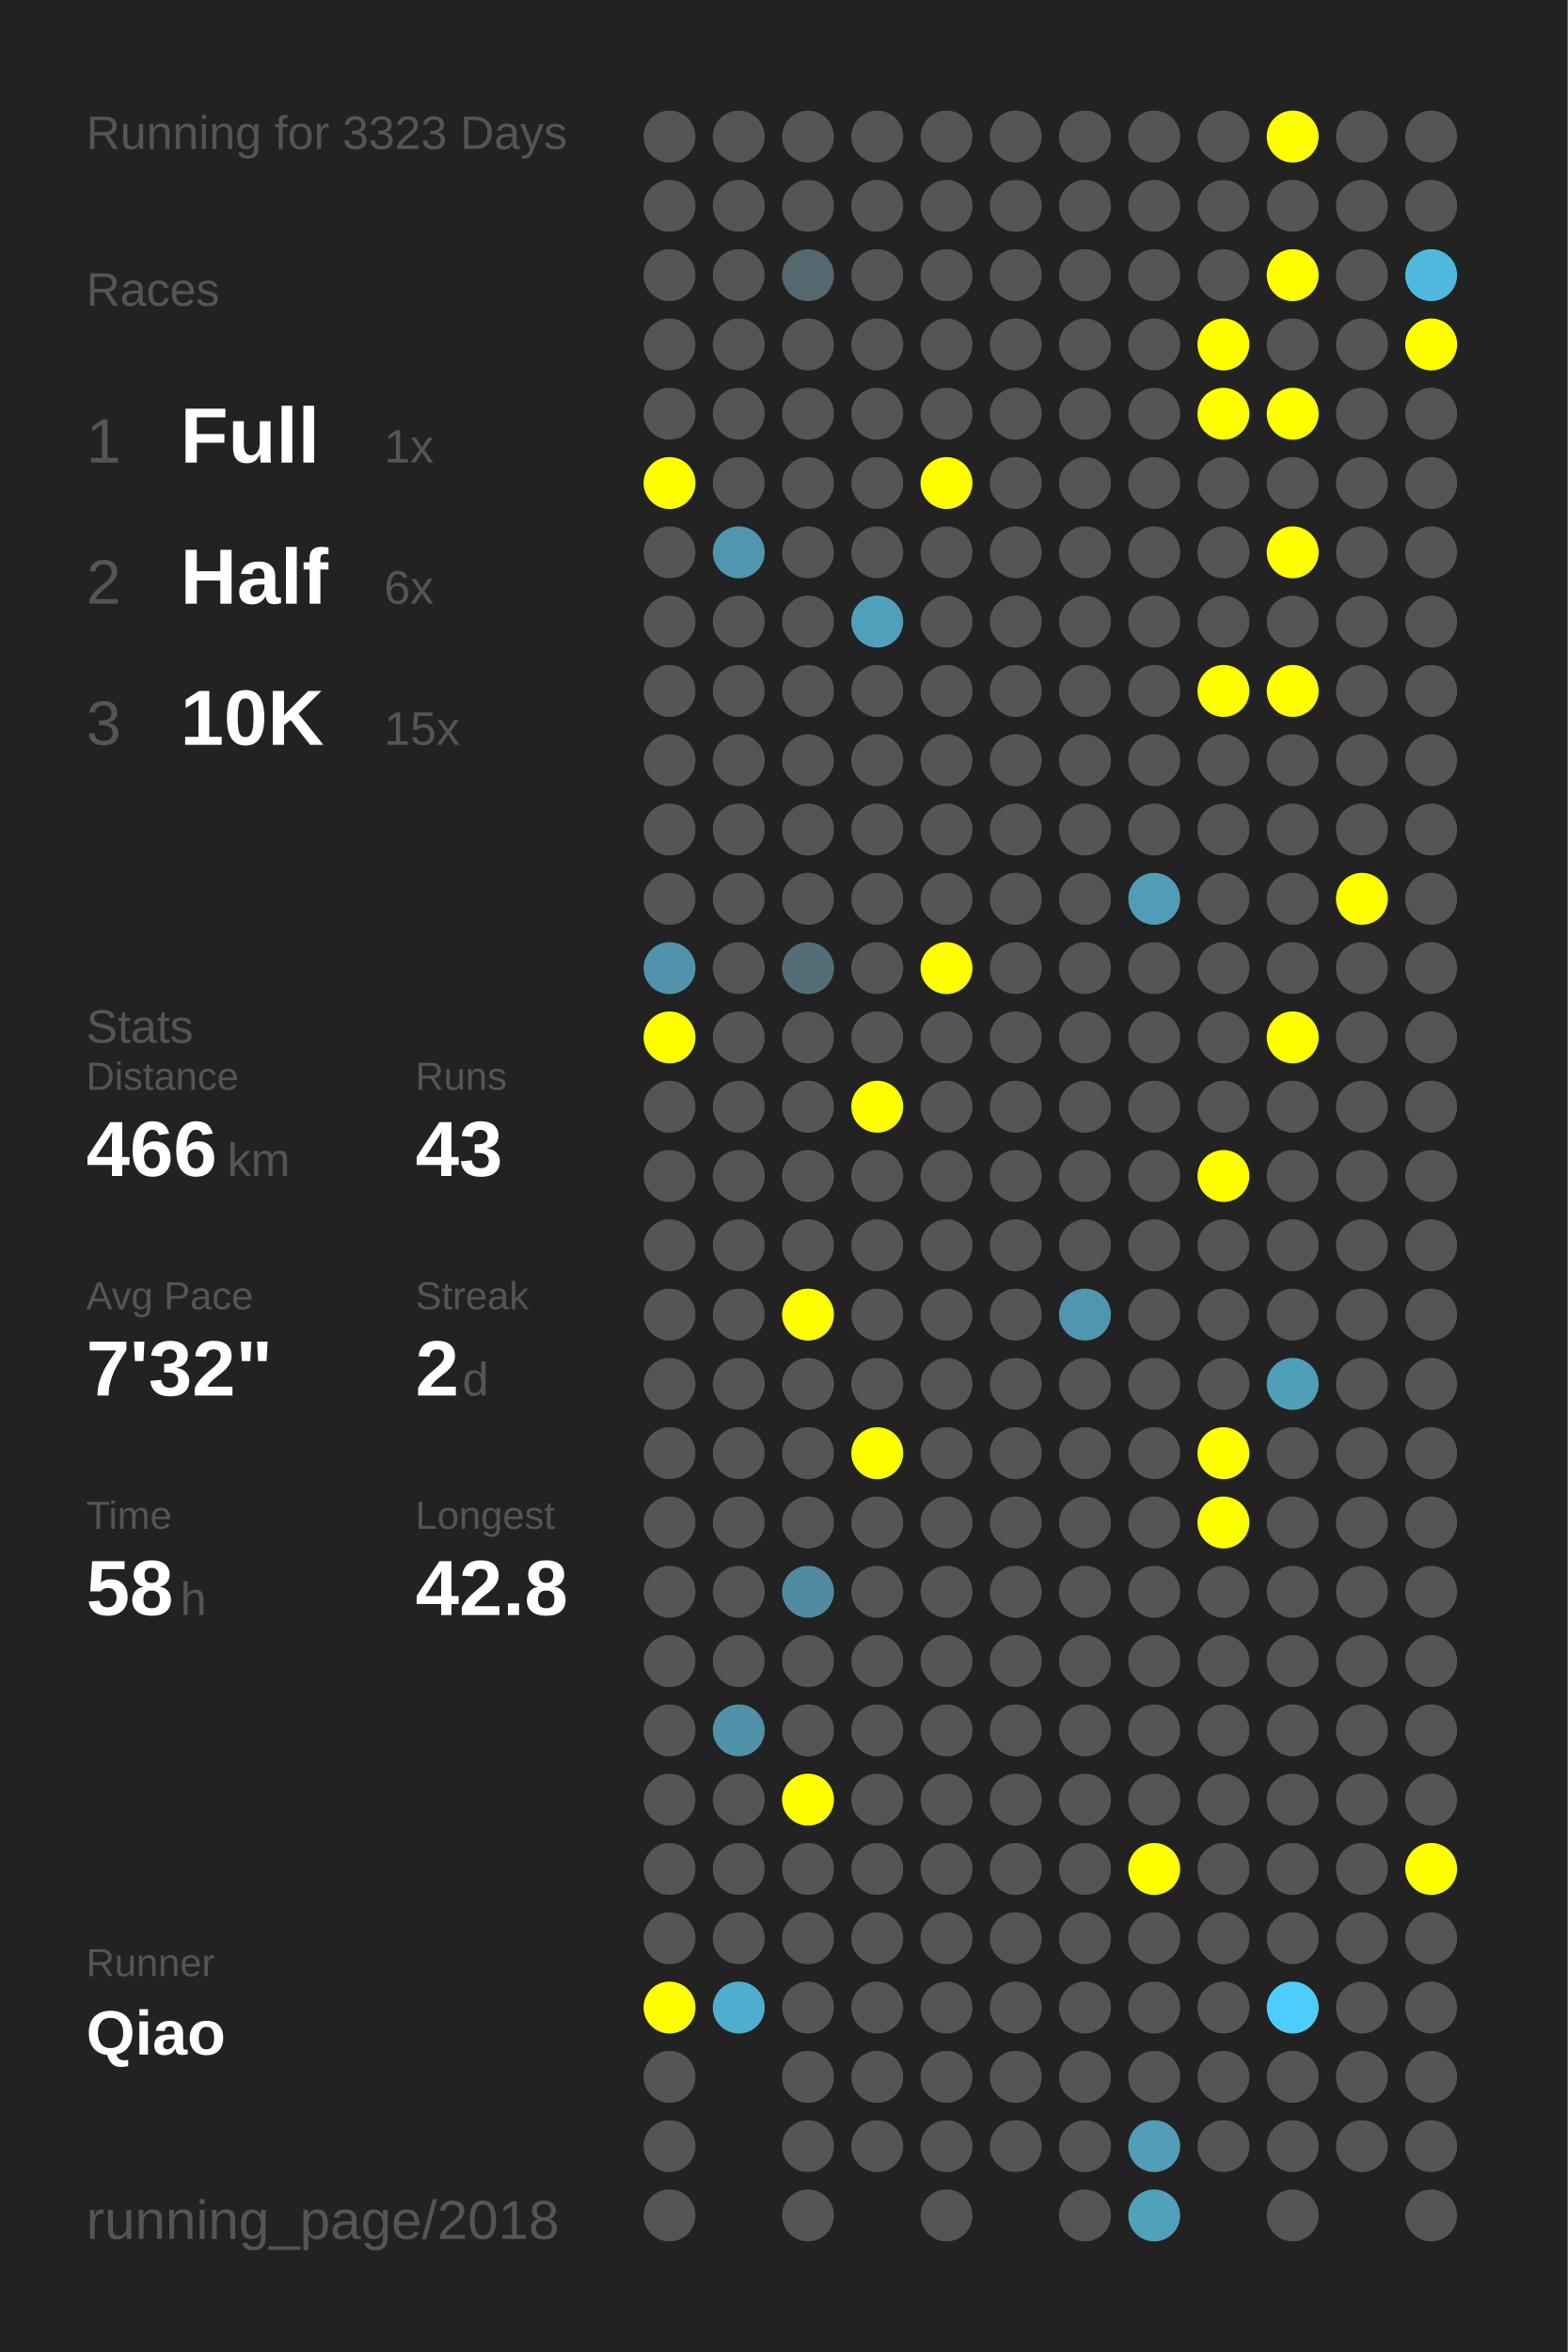
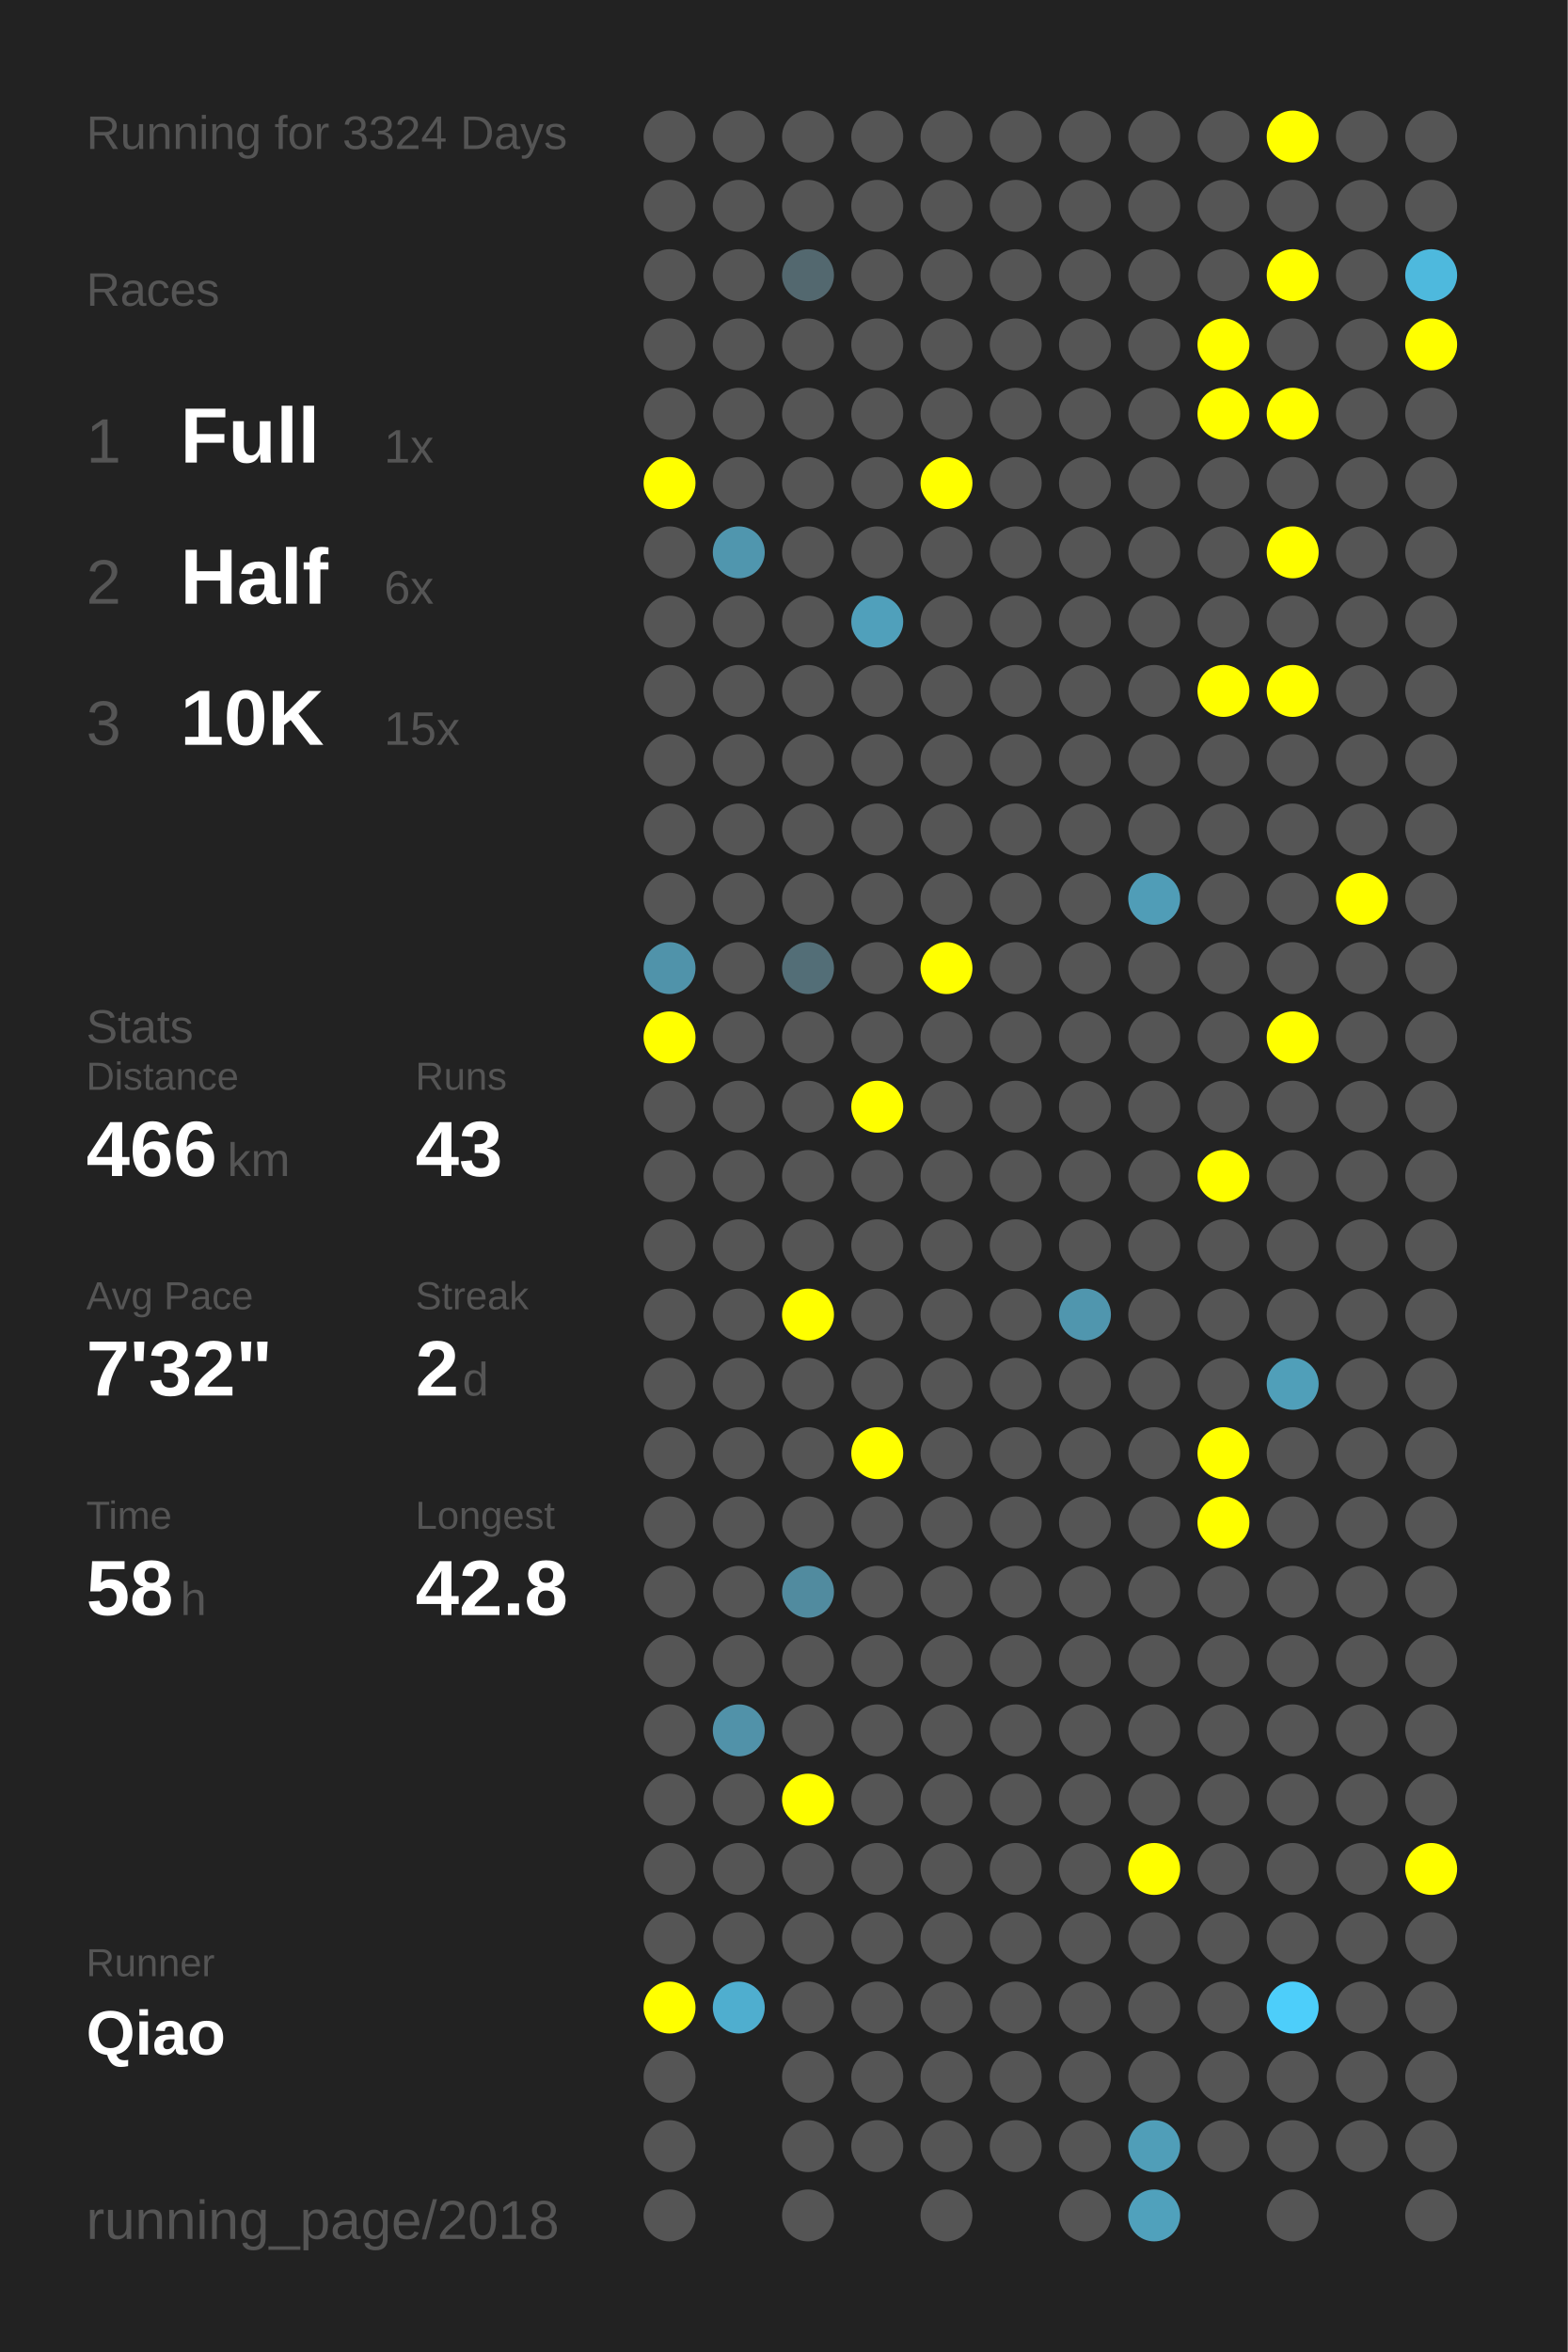
<svg xmlns="http://www.w3.org/2000/svg" baseProfile="full" height="300mm" version="1.1" viewBox="0,0,200,300" width="200mm">
  <defs />
  <rect fill="#222222" height="300" width="200" x="0" y="0" />
-   <text fill="#555555" style="font-size:6px; font-family:Arial;" x="11" y="19">Running for 3323 Days</text>
+   <text fill="#555555" style="font-size:6px; font-family:Arial;" x="11" y="19">Running for 3324 Days</text>
  <text fill="#555555" style="font-size:6px; font-family:Arial;" x="11" y="39">Races</text>
  <text fill="#555555" style="font-size:8px; font-family:Arial;" x="11" y="59">1</text>
  <text fill="#FFFFFF" style="font-size:10px; font-family:Arial; font-weight:bold;" x="23" y="59">Full</text>
  <text fill="#555555" style="font-size:6px; font-family:Arial;" x="49" y="59">1x</text>
  <text fill="#555555" style="font-size:8px; font-family:Arial;" x="11" y="77">2</text>
  <text fill="#FFFFFF" style="font-size:10px; font-family:Arial; font-weight:bold;" x="23" y="77">Half</text>
  <text fill="#555555" style="font-size:6px; font-family:Arial;" x="49" y="77">6x</text>
  <text fill="#555555" style="font-size:8px; font-family:Arial;" x="11" y="95">3</text>
  <text fill="#FFFFFF" style="font-size:10px; font-family:Arial; font-weight:bold;" x="23" y="95">10K</text>
  <text fill="#555555" style="font-size:6px; font-family:Arial;" x="49" y="95">15x</text>
  <text fill="#555555" style="font-size:6px; font-family:Arial;" x="11" y="133">Stats</text>
  <text fill="#555555" style="font-size:5px; font-family:Arial;" x="11" y="139">Distance</text>
  <text fill="#FFFFFF" style="font-size:10px; font-family:Arial; font-weight:bold;" x="11" y="150">466</text>
  <text fill="#555555" style="font-size:6px; font-family:Arial;" x="29" y="150">km</text>
  <text fill="#555555" style="font-size:5px; font-family:Arial;" x="53" y="139">Runs</text>
  <text fill="#FFFFFF" style="font-size:10px; font-family:Arial; font-weight:bold;" x="53" y="150">43</text>
  <text fill="#555555" style="font-size:5px; font-family:Arial;" x="11" y="167">Avg Pace</text>
  <text fill="#FFFFFF" style="font-size:10px; font-family:Arial; font-weight:bold;" x="11" y="178">7'32"</text>
  <text fill="#555555" style="font-size:5px; font-family:Arial;" x="53" y="167">Streak</text>
  <text fill="#FFFFFF" style="font-size:10px; font-family:Arial; font-weight:bold;" x="53" y="178">2</text>
  <text fill="#555555" style="font-size:6px; font-family:Arial;" x="59" y="178">d</text>
  <text fill="#555555" style="font-size:5px; font-family:Arial;" x="11" y="195">Time</text>
  <text fill="#FFFFFF" style="font-size:10px; font-family:Arial; font-weight:bold;" x="11" y="206">58</text>
  <text fill="#555555" style="font-size:6px; font-family:Arial;" x="23" y="206">h</text>
  <text fill="#555555" style="font-size:5px; font-family:Arial;" x="53" y="195">Longest</text>
  <text fill="#FFFFFF" style="font-size:10px; font-family:Arial; font-weight:bold;" x="53" y="206">42.8</text>
  <text fill="#555555" style="font-size:5px; font-family:Arial;" x="11" y="252.065">Runner</text>
  <text fill="#FFFFFF" style="font-size:8px; font-family:Arial; font-weight:bold;" x="11" y="262.065">Qiao</text>
  <text fill="#555555" style="font-size:7px; font-family:Arial;" x="11" y="285.581">running_page/2018</text>
  <circle cx="85.417" cy="17.419" fill="#555555" r="3.312" />
  <circle cx="85.417" cy="26.258" fill="#555555" r="3.312" />
  <circle cx="85.417" cy="35.097" fill="#555555" r="3.312" />
  <circle cx="85.417" cy="43.935" fill="#555555" r="3.312" />
  <circle cx="85.417" cy="52.774" fill="#555555" r="3.312" />
  <circle cx="85.417" cy="61.613" fill="#FFFF00" r="3.312" />
  <circle cx="85.417" cy="70.452" fill="#555555" r="3.312" />
  <circle cx="85.417" cy="79.29" fill="#555555" r="3.312" />
  <circle cx="85.417" cy="88.129" fill="#555555" r="3.312" />
  <circle cx="85.417" cy="96.968" fill="#555555" r="3.312" />
  <circle cx="85.417" cy="105.806" fill="#555555" r="3.312" />
  <circle cx="85.417" cy="114.645" fill="#555555" r="3.312" />
  <circle cx="85.417" cy="123.484" fill="#5093aa" r="3.312" />
  <circle cx="85.417" cy="132.323" fill="#FFFF00" r="3.312" />
  <circle cx="85.417" cy="141.161" fill="#555555" r="3.312" />
  <circle cx="85.417" cy="150" fill="#555555" r="3.312" />
  <circle cx="85.417" cy="158.839" fill="#555555" r="3.312" />
  <circle cx="85.417" cy="167.677" fill="#555555" r="3.312" />
  <circle cx="85.417" cy="176.516" fill="#555555" r="3.312" />
  <circle cx="85.417" cy="185.355" fill="#555555" r="3.312" />
  <circle cx="85.417" cy="194.194" fill="#555555" r="3.312" />
  <circle cx="85.417" cy="203.032" fill="#555555" r="3.312" />
  <circle cx="85.417" cy="211.871" fill="#555555" r="3.312" />
  <circle cx="85.417" cy="220.71" fill="#555555" r="3.312" />
  <circle cx="85.417" cy="229.548" fill="#555555" r="3.312" />
  <circle cx="85.417" cy="238.387" fill="#555555" r="3.312" />
  <circle cx="85.417" cy="247.226" fill="#555555" r="3.312" />
  <circle cx="85.417" cy="256.065" fill="#FFFF00" r="3.312" />
  <circle cx="85.417" cy="264.903" fill="#555555" r="3.312" />
  <circle cx="85.417" cy="273.742" fill="#555555" r="3.312" />
  <circle cx="85.417" cy="282.581" fill="#555555" r="3.312" />
  <circle cx="94.25" cy="17.419" fill="#555555" r="3.312" />
  <circle cx="94.25" cy="26.258" fill="#555555" r="3.312" />
  <circle cx="94.25" cy="35.097" fill="#555555" r="3.312" />
  <circle cx="94.25" cy="43.935" fill="#555555" r="3.312" />
  <circle cx="94.25" cy="52.774" fill="#555555" r="3.312" />
  <circle cx="94.25" cy="61.613" fill="#555555" r="3.312" />
  <circle cx="94.25" cy="70.452" fill="#5096ae" r="3.312" />
  <circle cx="94.25" cy="79.29" fill="#555555" r="3.312" />
  <circle cx="94.25" cy="88.129" fill="#555555" r="3.312" />
  <circle cx="94.25" cy="96.968" fill="#555555" r="3.312" />
  <circle cx="94.25" cy="105.806" fill="#555555" r="3.312" />
  <circle cx="94.25" cy="114.645" fill="#555555" r="3.312" />
  <circle cx="94.25" cy="123.484" fill="#555555" r="3.312" />
  <circle cx="94.25" cy="132.323" fill="#555555" r="3.312" />
  <circle cx="94.25" cy="141.161" fill="#555555" r="3.312" />
  <circle cx="94.25" cy="150" fill="#555555" r="3.312" />
  <circle cx="94.25" cy="158.839" fill="#555555" r="3.312" />
  <circle cx="94.25" cy="167.677" fill="#555555" r="3.312" />
  <circle cx="94.25" cy="176.516" fill="#555555" r="3.312" />
  <circle cx="94.25" cy="185.355" fill="#555555" r="3.312" />
  <circle cx="94.25" cy="194.194" fill="#555555" r="3.312" />
  <circle cx="94.25" cy="203.032" fill="#555555" r="3.312" />
  <circle cx="94.25" cy="211.871" fill="#555555" r="3.312" />
  <circle cx="94.25" cy="220.71" fill="#5192a9" r="3.312" />
  <circle cx="94.25" cy="229.548" fill="#555555" r="3.312" />
  <circle cx="94.25" cy="238.387" fill="#555555" r="3.312" />
  <circle cx="94.25" cy="247.226" fill="#555555" r="3.312" />
  <circle cx="94.25" cy="256.065" fill="#4faecf" r="3.312" />
  <circle cx="103.083" cy="17.419" fill="#555555" r="3.312" />
  <circle cx="103.083" cy="26.258" fill="#555555" r="3.312" />
  <circle cx="103.083" cy="35.097" fill="#53686f" r="3.312" />
  <circle cx="103.083" cy="43.935" fill="#555555" r="3.312" />
  <circle cx="103.083" cy="52.774" fill="#555555" r="3.312" />
  <circle cx="103.083" cy="61.613" fill="#555555" r="3.312" />
  <circle cx="103.083" cy="70.452" fill="#555555" r="3.312" />
  <circle cx="103.083" cy="79.29" fill="#555555" r="3.312" />
  <circle cx="103.083" cy="88.129" fill="#555555" r="3.312" />
  <circle cx="103.083" cy="96.968" fill="#555555" r="3.312" />
  <circle cx="103.083" cy="105.806" fill="#555555" r="3.312" />
  <circle cx="103.083" cy="114.645" fill="#555555" r="3.312" />
  <circle cx="103.083" cy="123.484" fill="#536e77" r="3.312" />
  <circle cx="103.083" cy="132.323" fill="#555555" r="3.312" />
  <circle cx="103.083" cy="141.161" fill="#555555" r="3.312" />
  <circle cx="103.083" cy="150" fill="#555555" r="3.312" />
  <circle cx="103.083" cy="158.839" fill="#555555" r="3.312" />
  <circle cx="103.083" cy="167.677" fill="#FFFF00" r="3.312" />
  <circle cx="103.083" cy="176.516" fill="#555555" r="3.312" />
  <circle cx="103.083" cy="185.355" fill="#555555" r="3.312" />
  <circle cx="103.083" cy="194.194" fill="#555555" r="3.312" />
  <circle cx="103.083" cy="203.032" fill="#518b9f" r="3.312" />
  <circle cx="103.083" cy="211.871" fill="#555555" r="3.312" />
  <circle cx="103.083" cy="220.71" fill="#555555" r="3.312" />
  <circle cx="103.083" cy="229.548" fill="#FFFF00" r="3.312" />
  <circle cx="103.083" cy="238.387" fill="#555555" r="3.312" />
  <circle cx="103.083" cy="247.226" fill="#555555" r="3.312" />
  <circle cx="103.083" cy="256.065" fill="#555555" r="3.312" />
  <circle cx="103.083" cy="264.903" fill="#555555" r="3.312" />
  <circle cx="103.083" cy="273.742" fill="#555555" r="3.312" />
  <circle cx="103.083" cy="282.581" fill="#555555" r="3.312" />
  <circle cx="111.917" cy="17.419" fill="#555555" r="3.312" />
  <circle cx="111.917" cy="26.258" fill="#555555" r="3.312" />
  <circle cx="111.917" cy="35.097" fill="#555555" r="3.312" />
  <circle cx="111.917" cy="43.935" fill="#555555" r="3.312" />
  <circle cx="111.917" cy="52.774" fill="#555555" r="3.312" />
  <circle cx="111.917" cy="61.613" fill="#555555" r="3.312" />
  <circle cx="111.917" cy="70.452" fill="#555555" r="3.312" />
  <circle cx="111.917" cy="79.29" fill="#50a0bb" r="3.312" />
  <circle cx="111.917" cy="88.129" fill="#555555" r="3.312" />
  <circle cx="111.917" cy="96.968" fill="#555555" r="3.312" />
  <circle cx="111.917" cy="105.806" fill="#555555" r="3.312" />
  <circle cx="111.917" cy="114.645" fill="#555555" r="3.312" />
  <circle cx="111.917" cy="123.484" fill="#555555" r="3.312" />
  <circle cx="111.917" cy="132.323" fill="#555555" r="3.312" />
  <circle cx="111.917" cy="141.161" fill="#FFFF00" r="3.312" />
  <circle cx="111.917" cy="150" fill="#555555" r="3.312" />
  <circle cx="111.917" cy="158.839" fill="#555555" r="3.312" />
  <circle cx="111.917" cy="167.677" fill="#555555" r="3.312" />
  <circle cx="111.917" cy="176.516" fill="#555555" r="3.312" />
  <circle cx="111.917" cy="185.355" fill="#FFFF00" r="3.312" />
  <circle cx="111.917" cy="194.194" fill="#555555" r="3.312" />
  <circle cx="111.917" cy="203.032" fill="#555555" r="3.312" />
  <circle cx="111.917" cy="211.871" fill="#555555" r="3.312" />
  <circle cx="111.917" cy="220.71" fill="#555555" r="3.312" />
  <circle cx="111.917" cy="229.548" fill="#555555" r="3.312" />
  <circle cx="111.917" cy="238.387" fill="#555555" r="3.312" />
  <circle cx="111.917" cy="247.226" fill="#555555" r="3.312" />
  <circle cx="111.917" cy="256.065" fill="#555555" r="3.312" />
  <circle cx="111.917" cy="264.903" fill="#555555" r="3.312" />
  <circle cx="111.917" cy="273.742" fill="#555555" r="3.312" />
  <circle cx="120.75" cy="17.419" fill="#555555" r="3.312" />
  <circle cx="120.75" cy="26.258" fill="#555555" r="3.312" />
  <circle cx="120.75" cy="35.097" fill="#555555" r="3.312" />
  <circle cx="120.75" cy="43.935" fill="#555555" r="3.312" />
  <circle cx="120.75" cy="52.774" fill="#555555" r="3.312" />
  <circle cx="120.75" cy="61.613" fill="#FFFF00" r="3.312" />
  <circle cx="120.75" cy="70.452" fill="#555555" r="3.312" />
  <circle cx="120.75" cy="79.29" fill="#555555" r="3.312" />
  <circle cx="120.75" cy="88.129" fill="#555555" r="3.312" />
  <circle cx="120.75" cy="96.968" fill="#555555" r="3.312" />
  <circle cx="120.75" cy="105.806" fill="#555555" r="3.312" />
  <circle cx="120.75" cy="114.645" fill="#555555" r="3.312" />
  <circle cx="120.75" cy="123.484" fill="#FFFF00" r="3.312" />
  <circle cx="120.75" cy="132.323" fill="#555555" r="3.312" />
  <circle cx="120.75" cy="141.161" fill="#555555" r="3.312" />
  <circle cx="120.75" cy="150" fill="#555555" r="3.312" />
  <circle cx="120.75" cy="158.839" fill="#555555" r="3.312" />
  <circle cx="120.75" cy="167.677" fill="#555555" r="3.312" />
  <circle cx="120.75" cy="176.516" fill="#555555" r="3.312" />
  <circle cx="120.75" cy="185.355" fill="#555555" r="3.312" />
  <circle cx="120.75" cy="194.194" fill="#555555" r="3.312" />
  <circle cx="120.75" cy="203.032" fill="#555555" r="3.312" />
  <circle cx="120.75" cy="211.871" fill="#555555" r="3.312" />
  <circle cx="120.75" cy="220.71" fill="#555555" r="3.312" />
  <circle cx="120.75" cy="229.548" fill="#555555" r="3.312" />
  <circle cx="120.75" cy="238.387" fill="#555555" r="3.312" />
  <circle cx="120.75" cy="247.226" fill="#555555" r="3.312" />
  <circle cx="120.75" cy="256.065" fill="#555555" r="3.312" />
  <circle cx="120.75" cy="264.903" fill="#555555" r="3.312" />
  <circle cx="120.75" cy="273.742" fill="#555555" r="3.312" />
  <circle cx="120.75" cy="282.581" fill="#555555" r="3.312" />
  <circle cx="129.583" cy="17.419" fill="#555555" r="3.312" />
  <circle cx="129.583" cy="26.258" fill="#555555" r="3.312" />
  <circle cx="129.583" cy="35.097" fill="#555555" r="3.312" />
  <circle cx="129.583" cy="43.935" fill="#555555" r="3.312" />
  <circle cx="129.583" cy="52.774" fill="#555555" r="3.312" />
  <circle cx="129.583" cy="61.613" fill="#555555" r="3.312" />
  <circle cx="129.583" cy="70.452" fill="#555555" r="3.312" />
  <circle cx="129.583" cy="79.29" fill="#555555" r="3.312" />
  <circle cx="129.583" cy="88.129" fill="#555555" r="3.312" />
  <circle cx="129.583" cy="96.968" fill="#555555" r="3.312" />
  <circle cx="129.583" cy="105.806" fill="#555555" r="3.312" />
  <circle cx="129.583" cy="114.645" fill="#555555" r="3.312" />
  <circle cx="129.583" cy="123.484" fill="#555555" r="3.312" />
  <circle cx="129.583" cy="132.323" fill="#555555" r="3.312" />
  <circle cx="129.583" cy="141.161" fill="#555555" r="3.312" />
  <circle cx="129.583" cy="150" fill="#555555" r="3.312" />
  <circle cx="129.583" cy="158.839" fill="#555555" r="3.312" />
  <circle cx="129.583" cy="167.677" fill="#555555" r="3.312" />
  <circle cx="129.583" cy="176.516" fill="#555555" r="3.312" />
  <circle cx="129.583" cy="185.355" fill="#555555" r="3.312" />
  <circle cx="129.583" cy="194.194" fill="#555555" r="3.312" />
  <circle cx="129.583" cy="203.032" fill="#555555" r="3.312" />
  <circle cx="129.583" cy="211.871" fill="#555555" r="3.312" />
  <circle cx="129.583" cy="220.71" fill="#555555" r="3.312" />
  <circle cx="129.583" cy="229.548" fill="#555555" r="3.312" />
  <circle cx="129.583" cy="238.387" fill="#555555" r="3.312" />
  <circle cx="129.583" cy="247.226" fill="#555555" r="3.312" />
  <circle cx="129.583" cy="256.065" fill="#555555" r="3.312" />
  <circle cx="129.583" cy="264.903" fill="#555555" r="3.312" />
  <circle cx="129.583" cy="273.742" fill="#555555" r="3.312" />
  <circle cx="138.417" cy="17.419" fill="#555555" r="3.312" />
  <circle cx="138.417" cy="26.258" fill="#555555" r="3.312" />
  <circle cx="138.417" cy="35.097" fill="#555555" r="3.312" />
  <circle cx="138.417" cy="43.935" fill="#555555" r="3.312" />
  <circle cx="138.417" cy="52.774" fill="#555555" r="3.312" />
  <circle cx="138.417" cy="61.613" fill="#555555" r="3.312" />
  <circle cx="138.417" cy="70.452" fill="#555555" r="3.312" />
  <circle cx="138.417" cy="79.29" fill="#555555" r="3.312" />
  <circle cx="138.417" cy="88.129" fill="#555555" r="3.312" />
  <circle cx="138.417" cy="96.968" fill="#555555" r="3.312" />
  <circle cx="138.417" cy="105.806" fill="#555555" r="3.312" />
  <circle cx="138.417" cy="114.645" fill="#555555" r="3.312" />
  <circle cx="138.417" cy="123.484" fill="#555555" r="3.312" />
  <circle cx="138.417" cy="132.323" fill="#555555" r="3.312" />
  <circle cx="138.417" cy="141.161" fill="#555555" r="3.312" />
  <circle cx="138.417" cy="150" fill="#555555" r="3.312" />
  <circle cx="138.417" cy="158.839" fill="#555555" r="3.312" />
  <circle cx="138.417" cy="167.677" fill="#5096ae" r="3.312" />
  <circle cx="138.417" cy="176.516" fill="#555555" r="3.312" />
  <circle cx="138.417" cy="185.355" fill="#555555" r="3.312" />
  <circle cx="138.417" cy="194.194" fill="#555555" r="3.312" />
  <circle cx="138.417" cy="203.032" fill="#555555" r="3.312" />
  <circle cx="138.417" cy="211.871" fill="#555555" r="3.312" />
  <circle cx="138.417" cy="220.71" fill="#555555" r="3.312" />
  <circle cx="138.417" cy="229.548" fill="#555555" r="3.312" />
  <circle cx="138.417" cy="238.387" fill="#555555" r="3.312" />
  <circle cx="138.417" cy="247.226" fill="#555555" r="3.312" />
  <circle cx="138.417" cy="256.065" fill="#555555" r="3.312" />
  <circle cx="138.417" cy="264.903" fill="#555555" r="3.312" />
  <circle cx="138.417" cy="273.742" fill="#555555" r="3.312" />
  <circle cx="138.417" cy="282.581" fill="#555555" r="3.312" />
  <circle cx="147.25" cy="17.419" fill="#555555" r="3.312" />
  <circle cx="147.25" cy="26.258" fill="#555555" r="3.312" />
  <circle cx="147.25" cy="35.097" fill="#555555" r="3.312" />
  <circle cx="147.25" cy="43.935" fill="#555555" r="3.312" />
  <circle cx="147.25" cy="52.774" fill="#555555" r="3.312" />
  <circle cx="147.25" cy="61.613" fill="#555555" r="3.312" />
  <circle cx="147.25" cy="70.452" fill="#555555" r="3.312" />
  <circle cx="147.25" cy="79.29" fill="#555555" r="3.312" />
  <circle cx="147.25" cy="88.129" fill="#555555" r="3.312" />
  <circle cx="147.25" cy="96.968" fill="#555555" r="3.312" />
  <circle cx="147.25" cy="105.806" fill="#555555" r="3.312" />
  <circle cx="147.25" cy="114.645" fill="#509db7" r="3.312" />
  <circle cx="147.25" cy="123.484" fill="#555555" r="3.312" />
  <circle cx="147.25" cy="132.323" fill="#555555" r="3.312" />
  <circle cx="147.25" cy="141.161" fill="#555555" r="3.312" />
  <circle cx="147.25" cy="150" fill="#555555" r="3.312" />
  <circle cx="147.25" cy="158.839" fill="#555555" r="3.312" />
  <circle cx="147.25" cy="167.677" fill="#555555" r="3.312" />
  <circle cx="147.25" cy="176.516" fill="#555555" r="3.312" />
  <circle cx="147.25" cy="185.355" fill="#555555" r="3.312" />
  <circle cx="147.25" cy="194.194" fill="#555555" r="3.312" />
  <circle cx="147.25" cy="203.032" fill="#555555" r="3.312" />
  <circle cx="147.25" cy="211.871" fill="#555555" r="3.312" />
  <circle cx="147.25" cy="220.71" fill="#555555" r="3.312" />
  <circle cx="147.25" cy="229.548" fill="#555555" r="3.312" />
  <circle cx="147.25" cy="238.387" fill="#FFFF00" r="3.312" />
  <circle cx="147.25" cy="247.226" fill="#555555" r="3.312" />
  <circle cx="147.25" cy="256.065" fill="#555555" r="3.312" />
  <circle cx="147.25" cy="264.903" fill="#555555" r="3.312" />
  <circle cx="147.25" cy="273.742" fill="#509eb8" r="3.312" />
  <circle cx="147.25" cy="282.581" fill="#50a1bc" r="3.312" />
  <circle cx="156.083" cy="17.419" fill="#555555" r="3.312" />
  <circle cx="156.083" cy="26.258" fill="#555555" r="3.312" />
  <circle cx="156.083" cy="35.097" fill="#555555" r="3.312" />
  <circle cx="156.083" cy="43.935" fill="#FFFF00" r="3.312" />
  <circle cx="156.083" cy="52.774" fill="#FFFF00" r="3.312" />
  <circle cx="156.083" cy="61.613" fill="#555555" r="3.312" />
  <circle cx="156.083" cy="70.452" fill="#555555" r="3.312" />
  <circle cx="156.083" cy="79.29" fill="#555555" r="3.312" />
  <circle cx="156.083" cy="88.129" fill="#FFFF00" r="3.312" />
  <circle cx="156.083" cy="96.968" fill="#555555" r="3.312" />
  <circle cx="156.083" cy="105.806" fill="#555555" r="3.312" />
  <circle cx="156.083" cy="114.645" fill="#555555" r="3.312" />
  <circle cx="156.083" cy="123.484" fill="#555555" r="3.312" />
  <circle cx="156.083" cy="132.323" fill="#555555" r="3.312" />
  <circle cx="156.083" cy="141.161" fill="#555555" r="3.312" />
  <circle cx="156.083" cy="150" fill="#FFFF00" r="3.312" />
  <circle cx="156.083" cy="158.839" fill="#555555" r="3.312" />
  <circle cx="156.083" cy="167.677" fill="#555555" r="3.312" />
  <circle cx="156.083" cy="176.516" fill="#555555" r="3.312" />
  <circle cx="156.083" cy="185.355" fill="#FFFF00" r="3.312" />
  <circle cx="156.083" cy="194.194" fill="#FFFF00" r="3.312" />
  <circle cx="156.083" cy="203.032" fill="#555555" r="3.312" />
  <circle cx="156.083" cy="211.871" fill="#555555" r="3.312" />
  <circle cx="156.083" cy="220.71" fill="#555555" r="3.312" />
  <circle cx="156.083" cy="229.548" fill="#555555" r="3.312" />
  <circle cx="156.083" cy="238.387" fill="#555555" r="3.312" />
  <circle cx="156.083" cy="247.226" fill="#555555" r="3.312" />
  <circle cx="156.083" cy="256.065" fill="#555555" r="3.312" />
  <circle cx="156.083" cy="264.903" fill="#555555" r="3.312" />
  <circle cx="156.083" cy="273.742" fill="#555555" r="3.312" />
  <circle cx="164.917" cy="17.419" fill="#FFFF00" r="3.312" />
  <circle cx="164.917" cy="26.258" fill="#555555" r="3.312" />
  <circle cx="164.917" cy="35.097" fill="#FFFF00" r="3.312" />
  <circle cx="164.917" cy="43.935" fill="#555555" r="3.312" />
  <circle cx="164.917" cy="52.774" fill="#FFFF00" r="3.312" />
  <circle cx="164.917" cy="61.613" fill="#555555" r="3.312" />
  <circle cx="164.917" cy="70.452" fill="#FFFF00" r="3.312" />
  <circle cx="164.917" cy="79.29" fill="#555555" r="3.312" />
  <circle cx="164.917" cy="88.129" fill="#FFFF00" r="3.312" />
  <circle cx="164.917" cy="96.968" fill="#555555" r="3.312" />
  <circle cx="164.917" cy="105.806" fill="#555555" r="3.312" />
  <circle cx="164.917" cy="114.645" fill="#555555" r="3.312" />
  <circle cx="164.917" cy="123.484" fill="#555555" r="3.312" />
  <circle cx="164.917" cy="132.323" fill="#FFFF00" r="3.312" />
  <circle cx="164.917" cy="141.161" fill="#555555" r="3.312" />
  <circle cx="164.917" cy="150" fill="#555555" r="3.312" />
  <circle cx="164.917" cy="158.839" fill="#555555" r="3.312" />
  <circle cx="164.917" cy="167.677" fill="#555555" r="3.312" />
  <circle cx="164.917" cy="176.516" fill="#509fb9" r="3.312" />
  <circle cx="164.917" cy="185.355" fill="#555555" r="3.312" />
  <circle cx="164.917" cy="194.194" fill="#555555" r="3.312" />
  <circle cx="164.917" cy="203.032" fill="#555555" r="3.312" />
  <circle cx="164.917" cy="211.871" fill="#555555" r="3.312" />
  <circle cx="164.917" cy="220.71" fill="#555555" r="3.312" />
  <circle cx="164.917" cy="229.548" fill="#555555" r="3.312" />
  <circle cx="164.917" cy="238.387" fill="#555555" r="3.312" />
  <circle cx="164.917" cy="247.226" fill="#555555" r="3.312" />
  <circle cx="164.917" cy="256.065" fill="#4dcefa" r="3.312" />
  <circle cx="164.917" cy="264.903" fill="#555555" r="3.312" />
  <circle cx="164.917" cy="273.742" fill="#555555" r="3.312" />
  <circle cx="164.917" cy="282.581" fill="#555555" r="3.312" />
  <circle cx="173.75" cy="17.419" fill="#555555" r="3.312" />
  <circle cx="173.75" cy="26.258" fill="#555555" r="3.312" />
  <circle cx="173.75" cy="35.097" fill="#555555" r="3.312" />
  <circle cx="173.75" cy="43.935" fill="#555555" r="3.312" />
  <circle cx="173.75" cy="52.774" fill="#555555" r="3.312" />
  <circle cx="173.75" cy="61.613" fill="#555555" r="3.312" />
  <circle cx="173.75" cy="70.452" fill="#555555" r="3.312" />
  <circle cx="173.75" cy="79.29" fill="#555555" r="3.312" />
  <circle cx="173.75" cy="88.129" fill="#555555" r="3.312" />
  <circle cx="173.75" cy="96.968" fill="#555555" r="3.312" />
  <circle cx="173.75" cy="105.806" fill="#555555" r="3.312" />
  <circle cx="173.75" cy="114.645" fill="#FFFF00" r="3.312" />
  <circle cx="173.75" cy="123.484" fill="#555555" r="3.312" />
  <circle cx="173.75" cy="132.323" fill="#555555" r="3.312" />
  <circle cx="173.75" cy="141.161" fill="#555555" r="3.312" />
  <circle cx="173.75" cy="150" fill="#555555" r="3.312" />
  <circle cx="173.75" cy="158.839" fill="#555555" r="3.312" />
  <circle cx="173.75" cy="167.677" fill="#555555" r="3.312" />
  <circle cx="173.75" cy="176.516" fill="#555555" r="3.312" />
  <circle cx="173.75" cy="185.355" fill="#555555" r="3.312" />
  <circle cx="173.75" cy="194.194" fill="#555555" r="3.312" />
  <circle cx="173.75" cy="203.032" fill="#555555" r="3.312" />
  <circle cx="173.75" cy="211.871" fill="#555555" r="3.312" />
  <circle cx="173.75" cy="220.71" fill="#555555" r="3.312" />
  <circle cx="173.75" cy="229.548" fill="#555555" r="3.312" />
  <circle cx="173.75" cy="238.387" fill="#555555" r="3.312" />
  <circle cx="173.75" cy="247.226" fill="#555555" r="3.312" />
  <circle cx="173.75" cy="256.065" fill="#555555" r="3.312" />
  <circle cx="173.75" cy="264.903" fill="#555555" r="3.312" />
  <circle cx="173.75" cy="273.742" fill="#555555" r="3.312" />
  <circle cx="182.583" cy="17.419" fill="#555555" r="3.312" />
  <circle cx="182.583" cy="26.258" fill="#555555" r="3.312" />
  <circle cx="182.583" cy="35.097" fill="#4eb9dd" r="3.312" />
  <circle cx="182.583" cy="43.935" fill="#FFFF00" r="3.312" />
  <circle cx="182.583" cy="52.774" fill="#555555" r="3.312" />
  <circle cx="182.583" cy="61.613" fill="#555555" r="3.312" />
  <circle cx="182.583" cy="70.452" fill="#555555" r="3.312" />
  <circle cx="182.583" cy="79.29" fill="#555555" r="3.312" />
  <circle cx="182.583" cy="88.129" fill="#555555" r="3.312" />
  <circle cx="182.583" cy="96.968" fill="#555555" r="3.312" />
  <circle cx="182.583" cy="105.806" fill="#555555" r="3.312" />
  <circle cx="182.583" cy="114.645" fill="#555555" r="3.312" />
  <circle cx="182.583" cy="123.484" fill="#555555" r="3.312" />
  <circle cx="182.583" cy="132.323" fill="#555555" r="3.312" />
  <circle cx="182.583" cy="141.161" fill="#555555" r="3.312" />
  <circle cx="182.583" cy="150" fill="#555555" r="3.312" />
  <circle cx="182.583" cy="158.839" fill="#555555" r="3.312" />
  <circle cx="182.583" cy="167.677" fill="#555555" r="3.312" />
  <circle cx="182.583" cy="176.516" fill="#555555" r="3.312" />
  <circle cx="182.583" cy="185.355" fill="#555555" r="3.312" />
  <circle cx="182.583" cy="194.194" fill="#555555" r="3.312" />
  <circle cx="182.583" cy="203.032" fill="#555555" r="3.312" />
  <circle cx="182.583" cy="211.871" fill="#555555" r="3.312" />
  <circle cx="182.583" cy="220.71" fill="#555555" r="3.312" />
  <circle cx="182.583" cy="229.548" fill="#555555" r="3.312" />
  <circle cx="182.583" cy="238.387" fill="#FFFF00" r="3.312" />
  <circle cx="182.583" cy="247.226" fill="#555555" r="3.312" />
  <circle cx="182.583" cy="256.065" fill="#555555" r="3.312" />
  <circle cx="182.583" cy="264.903" fill="#555555" r="3.312" />
  <circle cx="182.583" cy="273.742" fill="#555555" r="3.312" />
  <circle cx="182.583" cy="282.581" fill="#555555" r="3.312" />
</svg>
